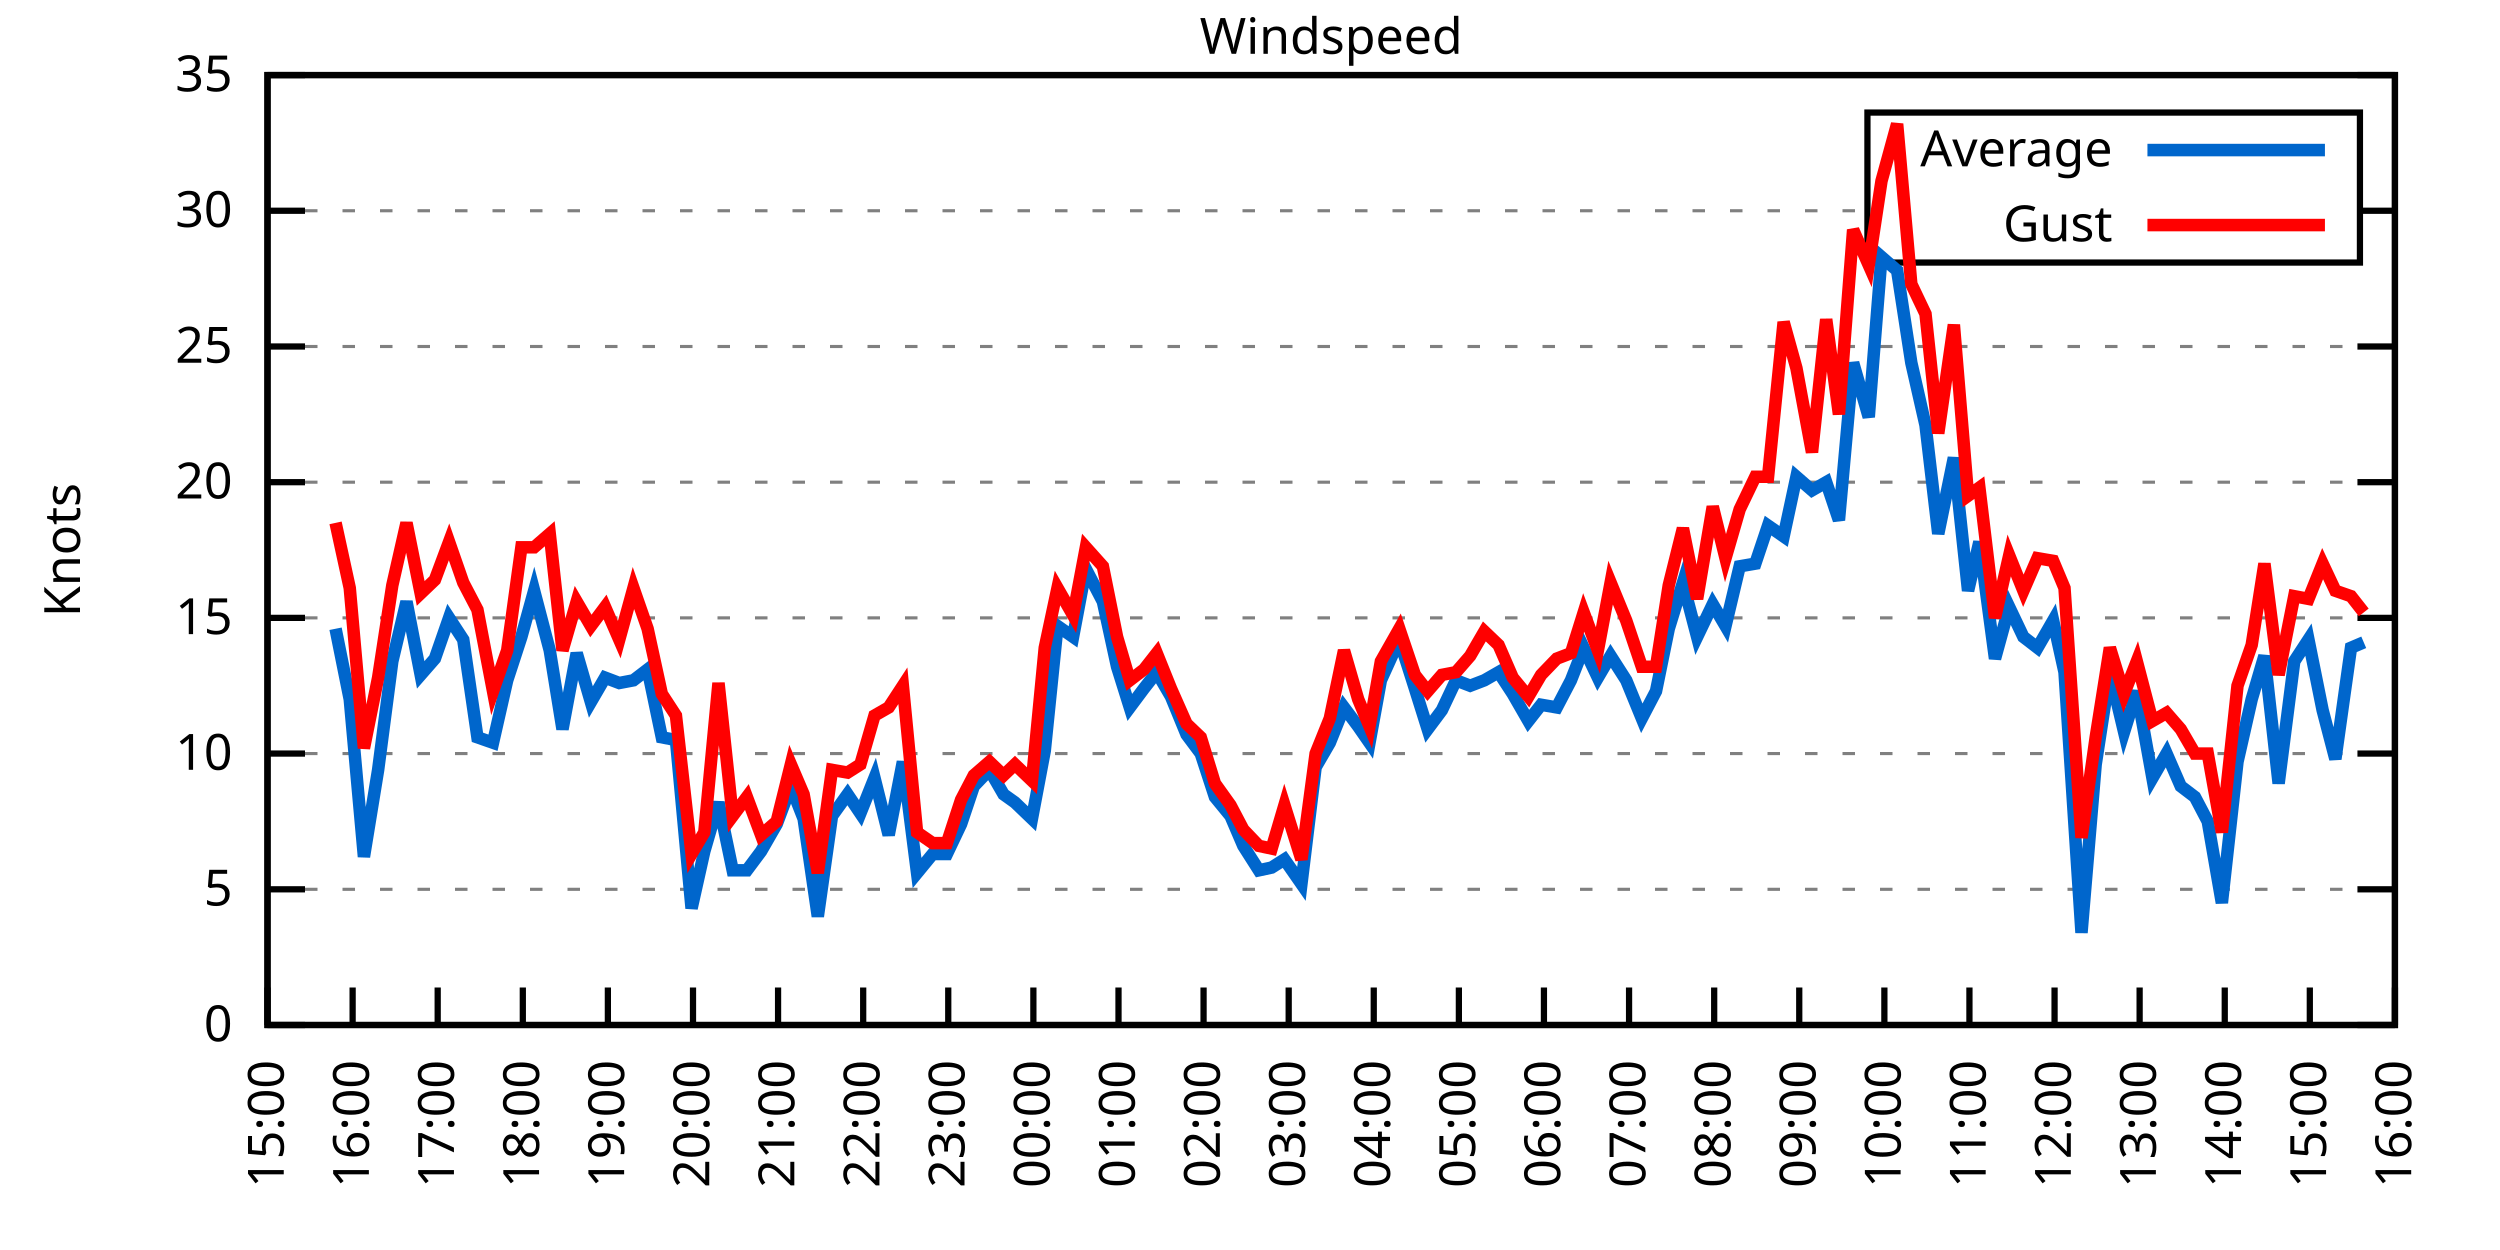
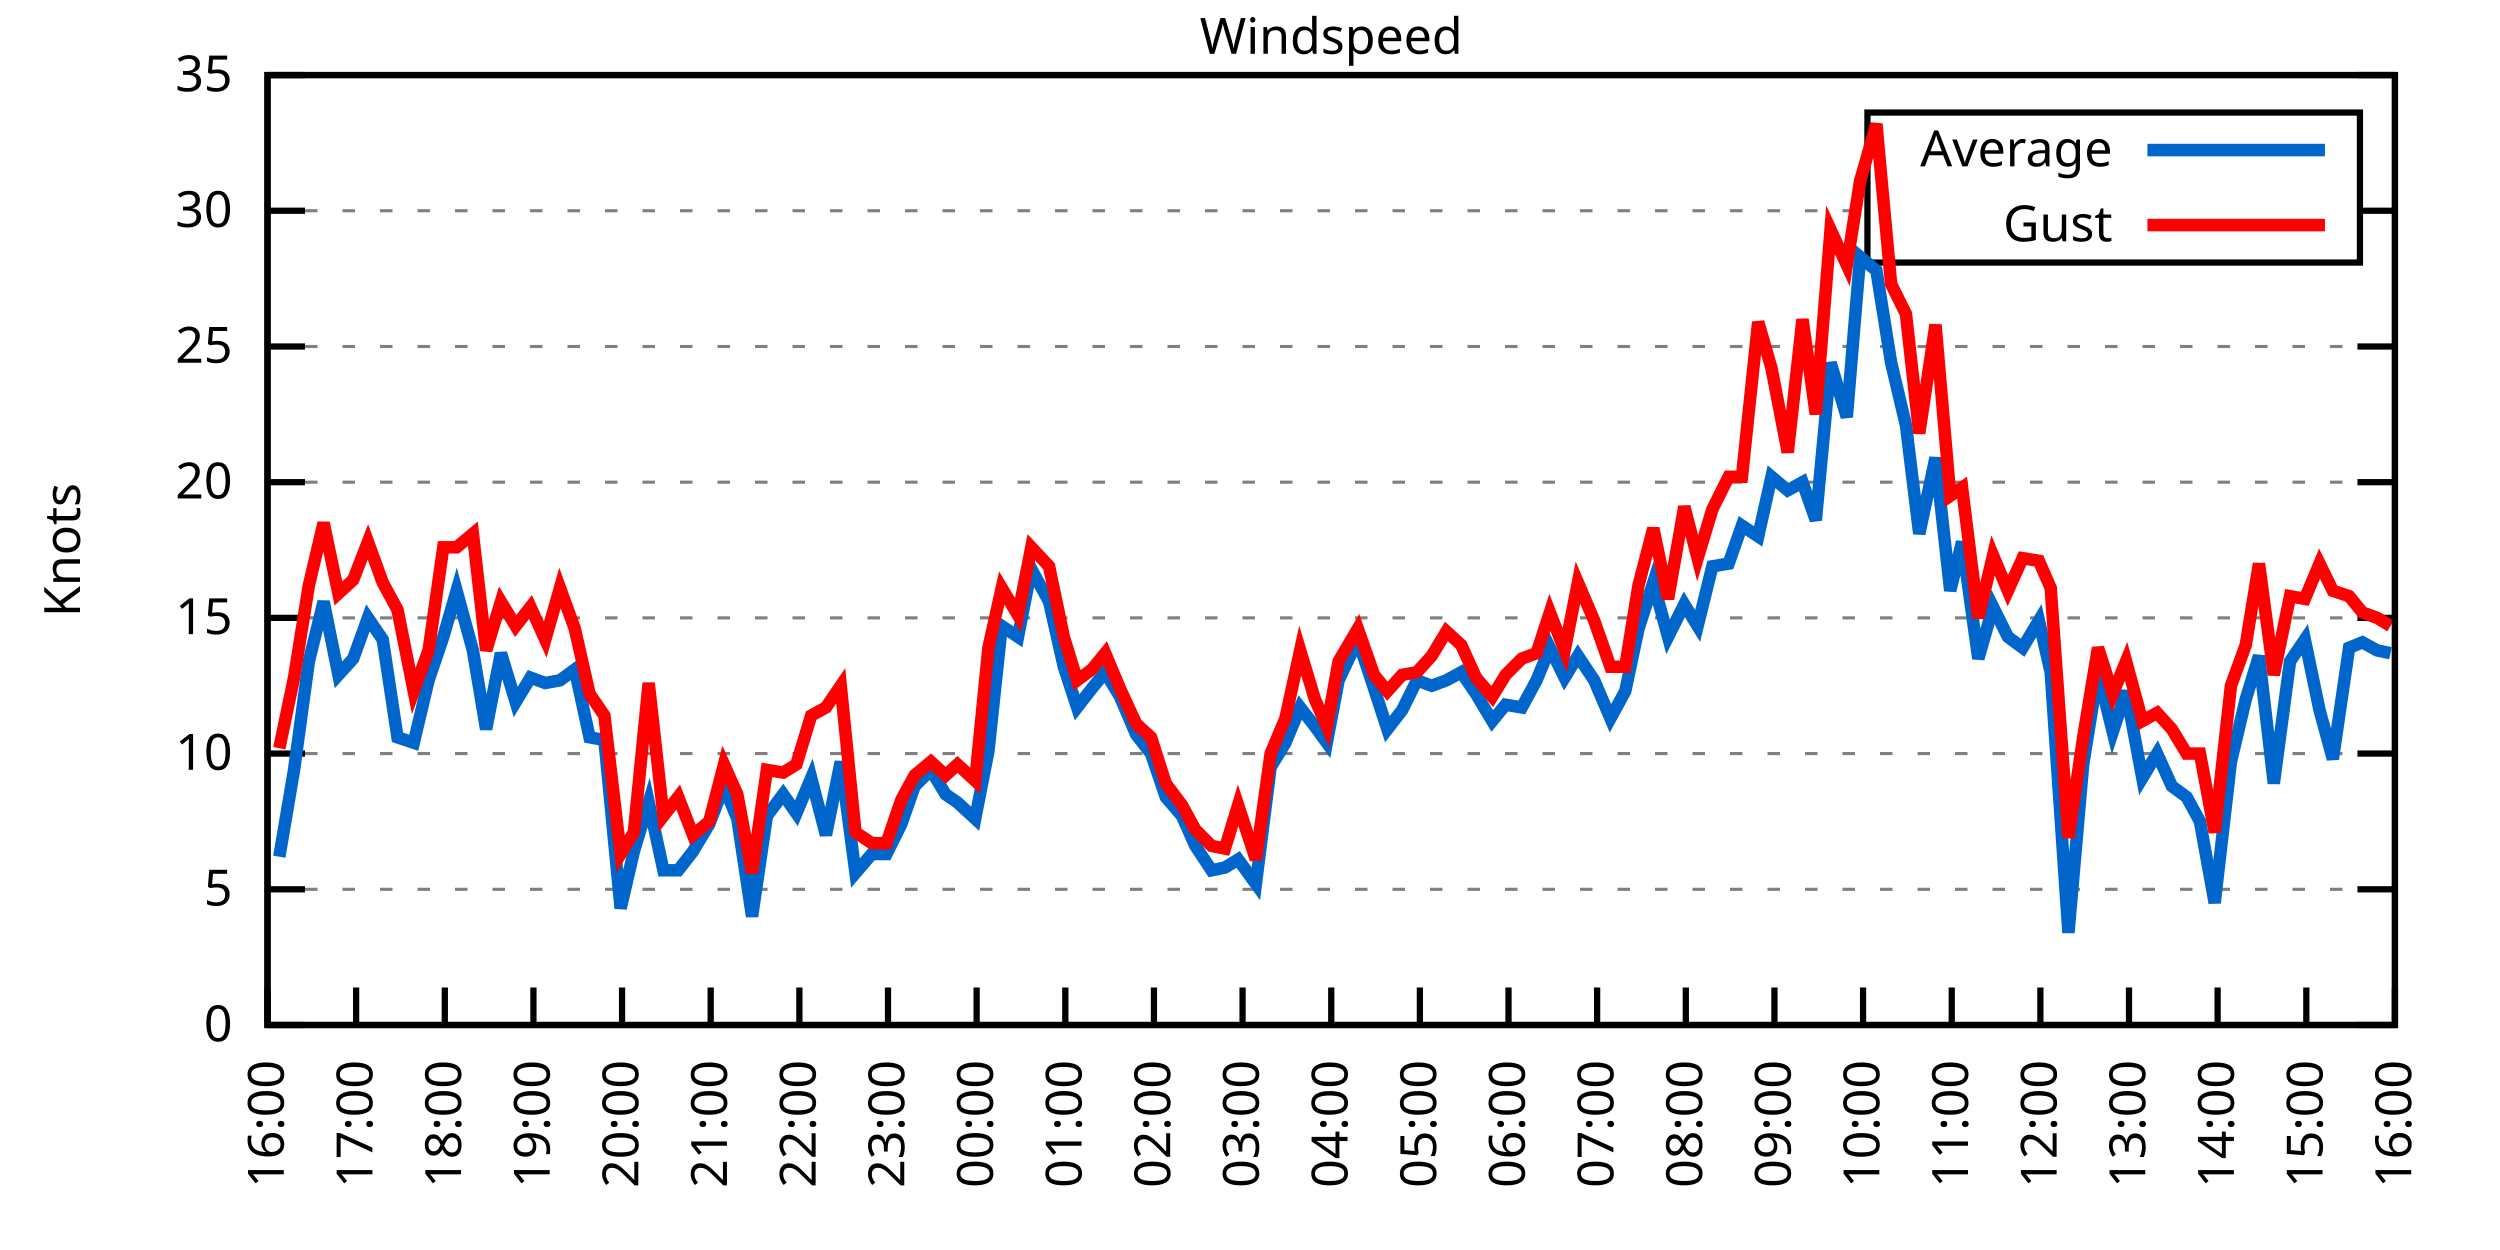
<svg xmlns="http://www.w3.org/2000/svg" xmlns:xlink="http://www.w3.org/1999/xlink" width="400" height="200" viewBox="0 0 400 200">
  <g id="gnuplot_canvas">
    <rect x="0" y="0" width="400" height="200" fill="none" />
    <defs>
      <circle id="gpDot" r="0.5" stroke-width="0.5" stroke="currentColor" />
      <path id="gpPt0" stroke-width="0.333" stroke="currentColor" d="M-1,0 h2 M0,-1 v2" />
      <path id="gpPt1" stroke-width="0.333" stroke="currentColor" d="M-1,-1 L1,1 M1,-1 L-1,1" />
      <path id="gpPt2" stroke-width="0.333" stroke="currentColor" d="M-1,0 L1,0 M0,-1 L0,1 M-1,-1 L1,1 M-1,1 L1,-1" />
      <rect id="gpPt3" stroke-width="0.333" stroke="currentColor" x="-1" y="-1" width="2" height="2" />
      <rect id="gpPt4" stroke-width="0.333" stroke="currentColor" fill="currentColor" x="-1" y="-1" width="2" height="2" />
      <circle id="gpPt5" stroke-width="0.333" stroke="currentColor" cx="0" cy="0" r="1" />
      <use xlink:href="#gpPt5" id="gpPt6" fill="currentColor" stroke="none" />
      <path id="gpPt7" stroke-width="0.333" stroke="currentColor" d="M0,-1.33 L-1.33,0.67 L1.33,0.67 z" />
      <use xlink:href="#gpPt7" id="gpPt8" fill="currentColor" stroke="none" />
      <use xlink:href="#gpPt7" id="gpPt9" stroke="currentColor" transform="rotate(180)" />
      <use xlink:href="#gpPt9" id="gpPt10" fill="currentColor" stroke="none" />
      <use xlink:href="#gpPt3" id="gpPt11" stroke="currentColor" transform="rotate(45)" />
      <use xlink:href="#gpPt11" id="gpPt12" fill="currentColor" stroke="none" />
      <path id="gpPt13" stroke-width="0.333" stroke="currentColor" d="M0,1.330 L1.265,0.411 L0.782,-1.067 L-0.782,-1.076 L-1.265,0.411 z" />
      <use xlink:href="#gpPt13" id="gpPt14" fill="currentColor" stroke="none" />
      <filter id="textbox" filterUnits="objectBoundingBox" x="0" y="0" height="1" width="1">
        <feFlood flood-color="white" flood-opacity="1" result="bgnd" />
        <feComposite in="SourceGraphic" in2="bgnd" operator="atop" />
      </filter>
      <filter id="greybox" filterUnits="objectBoundingBox" x="0" y="0" height="1" width="1">
        <feFlood flood-color="lightgrey" flood-opacity="1" result="grey" />
        <feComposite in="SourceGraphic" in2="grey" operator="atop" />
      </filter>
    </defs>
    <g fill="none" color="white" stroke="currentColor" stroke-width="1.00" stroke-linecap="butt" stroke-linejoin="miter">
</g>
    <g fill="none" color="black" stroke="currentColor" stroke-width="1.00" stroke-linecap="butt" stroke-linejoin="miter">
      <g stroke="none" shape-rendering="crispEdges">
        <polygon fill="rgb(255, 255, 255)" points="42.80,164.00 383.18,164.00 383.18,12.02 42.80,12.02 " />
      </g>
    </g>
    <g fill="none" color="black" stroke="currentColor" stroke-width="1.00" stroke-linecap="butt" stroke-linejoin="miter">
</g>
    <g fill="none" color="black" stroke="black" stroke-width="0.50" stroke-linecap="butt" stroke-linejoin="miter">
</g>
    <g fill="none" color="gray" stroke="currentColor" stroke-width="0.50" stroke-linecap="butt" stroke-linejoin="miter">
      <path stroke="gray" stroke-dasharray="2,4" class="gridline" d="M42.80,164.00 L383.19,164.00  " />
    </g>
    <g fill="none" color="gray" stroke="gray" stroke-width="1.00" stroke-linecap="butt" stroke-linejoin="miter">
</g>
    <g fill="none" color="black" stroke="currentColor" stroke-width="1.00" stroke-linecap="butt" stroke-linejoin="miter">
      <path stroke="black" d="M42.80,164.00 L48.80,164.00 M383.19,164.00 L377.19,164.00  " />
      <g transform="translate(37.20,166.60)" stroke="none" fill="black" font-family="Sans" font-size="8.00" text-anchor="end">
        <text>
          <tspan font-family="Sans"> 0</tspan>
        </text>
      </g>
    </g>
    <g fill="none" color="black" stroke="currentColor" stroke-width="1.00" stroke-linecap="butt" stroke-linejoin="miter">
</g>
    <g fill="none" color="black" stroke="black" stroke-width="0.50" stroke-linecap="butt" stroke-linejoin="miter">
</g>
    <g fill="none" color="gray" stroke="currentColor" stroke-width="0.50" stroke-linecap="butt" stroke-linejoin="miter">
      <path stroke="gray" stroke-dasharray="2,4" class="gridline" d="M42.80,142.29 L383.19,142.29  " />
    </g>
    <g fill="none" color="gray" stroke="gray" stroke-width="1.00" stroke-linecap="butt" stroke-linejoin="miter">
</g>
    <g fill="none" color="black" stroke="currentColor" stroke-width="1.00" stroke-linecap="butt" stroke-linejoin="miter">
      <path stroke="black" d="M42.80,142.29 L48.80,142.29 M383.19,142.29 L377.19,142.29  " />
      <g transform="translate(37.20,144.89)" stroke="none" fill="black" font-family="Sans" font-size="8.00" text-anchor="end">
        <text>
          <tspan font-family="Sans"> 5</tspan>
        </text>
      </g>
    </g>
    <g fill="none" color="black" stroke="currentColor" stroke-width="1.00" stroke-linecap="butt" stroke-linejoin="miter">
</g>
    <g fill="none" color="black" stroke="black" stroke-width="0.50" stroke-linecap="butt" stroke-linejoin="miter">
</g>
    <g fill="none" color="gray" stroke="currentColor" stroke-width="0.50" stroke-linecap="butt" stroke-linejoin="miter">
      <path stroke="gray" stroke-dasharray="2,4" class="gridline" d="M42.80,120.57 L383.19,120.57  " />
    </g>
    <g fill="none" color="gray" stroke="gray" stroke-width="1.00" stroke-linecap="butt" stroke-linejoin="miter">
</g>
    <g fill="none" color="black" stroke="currentColor" stroke-width="1.00" stroke-linecap="butt" stroke-linejoin="miter">
      <path stroke="black" d="M42.80,120.57 L48.80,120.57 M383.19,120.57 L377.19,120.57  " />
      <g transform="translate(37.20,123.17)" stroke="none" fill="black" font-family="Sans" font-size="8.00" text-anchor="end">
        <text>
          <tspan font-family="Sans"> 10</tspan>
        </text>
      </g>
    </g>
    <g fill="none" color="black" stroke="currentColor" stroke-width="1.00" stroke-linecap="butt" stroke-linejoin="miter">
</g>
    <g fill="none" color="black" stroke="black" stroke-width="0.50" stroke-linecap="butt" stroke-linejoin="miter">
</g>
    <g fill="none" color="gray" stroke="currentColor" stroke-width="0.50" stroke-linecap="butt" stroke-linejoin="miter">
      <path stroke="gray" stroke-dasharray="2,4" class="gridline" d="M42.80,98.86 L383.19,98.86  " />
    </g>
    <g fill="none" color="gray" stroke="gray" stroke-width="1.00" stroke-linecap="butt" stroke-linejoin="miter">
</g>
    <g fill="none" color="black" stroke="currentColor" stroke-width="1.00" stroke-linecap="butt" stroke-linejoin="miter">
      <path stroke="black" d="M42.80,98.86 L48.80,98.86 M383.19,98.86 L377.19,98.86  " />
      <g transform="translate(37.20,101.46)" stroke="none" fill="black" font-family="Sans" font-size="8.00" text-anchor="end">
        <text>
          <tspan font-family="Sans"> 15</tspan>
        </text>
      </g>
    </g>
    <g fill="none" color="black" stroke="currentColor" stroke-width="1.00" stroke-linecap="butt" stroke-linejoin="miter">
</g>
    <g fill="none" color="black" stroke="black" stroke-width="0.50" stroke-linecap="butt" stroke-linejoin="miter">
</g>
    <g fill="none" color="gray" stroke="currentColor" stroke-width="0.50" stroke-linecap="butt" stroke-linejoin="miter">
      <path stroke="gray" stroke-dasharray="2,4" class="gridline" d="M42.80,77.15 L383.19,77.15  " />
    </g>
    <g fill="none" color="gray" stroke="gray" stroke-width="1.00" stroke-linecap="butt" stroke-linejoin="miter">
</g>
    <g fill="none" color="black" stroke="currentColor" stroke-width="1.00" stroke-linecap="butt" stroke-linejoin="miter">
      <path stroke="black" d="M42.80,77.15 L48.80,77.15 M383.19,77.15 L377.19,77.15  " />
      <g transform="translate(37.20,79.75)" stroke="none" fill="black" font-family="Sans" font-size="8.00" text-anchor="end">
        <text>
          <tspan font-family="Sans"> 20</tspan>
        </text>
      </g>
    </g>
    <g fill="none" color="black" stroke="currentColor" stroke-width="1.00" stroke-linecap="butt" stroke-linejoin="miter">
</g>
    <g fill="none" color="black" stroke="black" stroke-width="0.50" stroke-linecap="butt" stroke-linejoin="miter">
</g>
    <g fill="none" color="gray" stroke="currentColor" stroke-width="0.50" stroke-linecap="butt" stroke-linejoin="miter">
      <path stroke="gray" stroke-dasharray="2,4" class="gridline" d="M42.80,55.44 L383.19,55.44  " />
    </g>
    <g fill="none" color="gray" stroke="gray" stroke-width="1.00" stroke-linecap="butt" stroke-linejoin="miter">
</g>
    <g fill="none" color="black" stroke="currentColor" stroke-width="1.00" stroke-linecap="butt" stroke-linejoin="miter">
      <path stroke="black" d="M42.80,55.44 L48.80,55.44 M383.19,55.44 L377.19,55.44  " />
      <g transform="translate(37.20,58.04)" stroke="none" fill="black" font-family="Sans" font-size="8.00" text-anchor="end">
        <text>
          <tspan font-family="Sans"> 25</tspan>
        </text>
      </g>
    </g>
    <g fill="none" color="black" stroke="currentColor" stroke-width="1.00" stroke-linecap="butt" stroke-linejoin="miter">
</g>
    <g fill="none" color="black" stroke="black" stroke-width="0.50" stroke-linecap="butt" stroke-linejoin="miter">
</g>
    <g fill="none" color="gray" stroke="currentColor" stroke-width="0.50" stroke-linecap="butt" stroke-linejoin="miter">
      <path stroke="gray" stroke-dasharray="2,4" class="gridline" d="M42.80,33.72 L298.79,33.72 M377.59,33.72 L383.19,33.72  " />
    </g>
    <g fill="none" color="gray" stroke="gray" stroke-width="1.00" stroke-linecap="butt" stroke-linejoin="miter">
</g>
    <g fill="none" color="black" stroke="currentColor" stroke-width="1.00" stroke-linecap="butt" stroke-linejoin="miter">
      <path stroke="black" d="M42.80,33.72 L48.80,33.72 M383.19,33.72 L377.19,33.72  " />
      <g transform="translate(37.20,36.32)" stroke="none" fill="black" font-family="Sans" font-size="8.00" text-anchor="end">
        <text>
          <tspan font-family="Sans"> 30</tspan>
        </text>
      </g>
    </g>
    <g fill="none" color="black" stroke="currentColor" stroke-width="1.00" stroke-linecap="butt" stroke-linejoin="miter">
</g>
    <g fill="none" color="black" stroke="black" stroke-width="0.50" stroke-linecap="butt" stroke-linejoin="miter">
</g>
    <g fill="none" color="gray" stroke="currentColor" stroke-width="0.50" stroke-linecap="butt" stroke-linejoin="miter">
      <path stroke="gray" stroke-dasharray="2,4" class="gridline" d="M42.80,12.01 L383.19,12.01  " />
    </g>
    <g fill="none" color="gray" stroke="gray" stroke-width="1.00" stroke-linecap="butt" stroke-linejoin="miter">
</g>
    <g fill="none" color="black" stroke="currentColor" stroke-width="1.00" stroke-linecap="butt" stroke-linejoin="miter">
      <path stroke="black" d="M42.80,12.01 L48.80,12.01 M383.19,12.01 L377.19,12.01  " />
      <g transform="translate(37.20,14.61)" stroke="none" fill="black" font-family="Sans" font-size="8.00" text-anchor="end">
        <text>
          <tspan font-family="Sans"> 35</tspan>
        </text>
      </g>
    </g>
    <g fill="none" color="black" stroke="currentColor" stroke-width="1.00" stroke-linecap="butt" stroke-linejoin="miter">
      <path stroke="black" d="M42.80,164.00 L42.80,158.00  " />
      <g transform="translate(45.40,169.60) rotate(270.00)" stroke="none" fill="black" font-family="Sans" font-size="8.00" text-anchor="end">
        <text>
-           <tspan font-family="Sans">15:00</tspan>
-         </text>
-       </g>
-     </g>
-     <g fill="none" color="black" stroke="currentColor" stroke-width="1.00" stroke-linecap="butt" stroke-linejoin="miter">
-       <path stroke="black" d="M56.42,164.00 L56.42,158.00  " />
-       <g transform="translate(59.02,169.60) rotate(270.00)" stroke="none" fill="black" font-family="Sans" font-size="8.00" text-anchor="end">
-         <text>
          <tspan font-family="Sans">16:00</tspan>
        </text>
      </g>
    </g>
    <g fill="none" color="black" stroke="currentColor" stroke-width="1.00" stroke-linecap="butt" stroke-linejoin="miter">
-       <path stroke="black" d="M70.03,164.00 L70.03,158.00  " />
-       <g transform="translate(72.63,169.60) rotate(270.00)" stroke="none" fill="black" font-family="Sans" font-size="8.00" text-anchor="end">
+       <path stroke="black" d="M56.98,164.00 L56.98,158.00  " />
+       <g transform="translate(59.58,169.60) rotate(270.00)" stroke="none" fill="black" font-family="Sans" font-size="8.00" text-anchor="end">
        <text>
          <tspan font-family="Sans">17:00</tspan>
        </text>
      </g>
    </g>
    <g fill="none" color="black" stroke="currentColor" stroke-width="1.00" stroke-linecap="butt" stroke-linejoin="miter">
-       <path stroke="black" d="M83.65,164.00 L83.65,158.00  " />
-       <g transform="translate(86.25,169.60) rotate(270.00)" stroke="none" fill="black" font-family="Sans" font-size="8.00" text-anchor="end">
+       <path stroke="black" d="M71.17,164.00 L71.17,158.00  " />
+       <g transform="translate(73.77,169.60) rotate(270.00)" stroke="none" fill="black" font-family="Sans" font-size="8.00" text-anchor="end">
        <text>
          <tspan font-family="Sans">18:00</tspan>
        </text>
      </g>
    </g>
    <g fill="none" color="black" stroke="currentColor" stroke-width="1.00" stroke-linecap="butt" stroke-linejoin="miter">
-       <path stroke="black" d="M97.26,164.00 L97.26,158.00  " />
-       <g transform="translate(99.86,169.60) rotate(270.00)" stroke="none" fill="black" font-family="Sans" font-size="8.00" text-anchor="end">
+       <path stroke="black" d="M85.35,164.00 L85.35,158.00  " />
+       <g transform="translate(87.95,169.60) rotate(270.00)" stroke="none" fill="black" font-family="Sans" font-size="8.00" text-anchor="end">
        <text>
          <tspan font-family="Sans">19:00</tspan>
        </text>
      </g>
    </g>
    <g fill="none" color="black" stroke="currentColor" stroke-width="1.00" stroke-linecap="butt" stroke-linejoin="miter">
-       <path stroke="black" d="M110.88,164.00 L110.88,158.00  " />
-       <g transform="translate(113.48,169.60) rotate(270.00)" stroke="none" fill="black" font-family="Sans" font-size="8.00" text-anchor="end">
+       <path stroke="black" d="M99.53,164.00 L99.53,158.00  " />
+       <g transform="translate(102.13,169.60) rotate(270.00)" stroke="none" fill="black" font-family="Sans" font-size="8.00" text-anchor="end">
        <text>
          <tspan font-family="Sans">20:00</tspan>
        </text>
      </g>
    </g>
    <g fill="none" color="black" stroke="currentColor" stroke-width="1.00" stroke-linecap="butt" stroke-linejoin="miter">
-       <path stroke="black" d="M124.49,164.00 L124.49,158.00  " />
-       <g transform="translate(127.09,169.60) rotate(270.00)" stroke="none" fill="black" font-family="Sans" font-size="8.00" text-anchor="end">
+       <path stroke="black" d="M113.71,164.00 L113.71,158.00  " />
+       <g transform="translate(116.31,169.60) rotate(270.00)" stroke="none" fill="black" font-family="Sans" font-size="8.00" text-anchor="end">
        <text>
          <tspan font-family="Sans">21:00</tspan>
        </text>
      </g>
    </g>
    <g fill="none" color="black" stroke="currentColor" stroke-width="1.00" stroke-linecap="butt" stroke-linejoin="miter">
-       <path stroke="black" d="M138.11,164.00 L138.11,158.00  " />
-       <g transform="translate(140.71,169.60) rotate(270.00)" stroke="none" fill="black" font-family="Sans" font-size="8.00" text-anchor="end">
+       <path stroke="black" d="M127.90,164.00 L127.90,158.00  " />
+       <g transform="translate(130.50,169.60) rotate(270.00)" stroke="none" fill="black" font-family="Sans" font-size="8.00" text-anchor="end">
        <text>
          <tspan font-family="Sans">22:00</tspan>
        </text>
      </g>
    </g>
    <g fill="none" color="black" stroke="currentColor" stroke-width="1.00" stroke-linecap="butt" stroke-linejoin="miter">
-       <path stroke="black" d="M151.72,164.00 L151.72,158.00  " />
-       <g transform="translate(154.32,169.60) rotate(270.00)" stroke="none" fill="black" font-family="Sans" font-size="8.00" text-anchor="end">
+       <path stroke="black" d="M142.08,164.00 L142.08,158.00  " />
+       <g transform="translate(144.68,169.60) rotate(270.00)" stroke="none" fill="black" font-family="Sans" font-size="8.00" text-anchor="end">
        <text>
          <tspan font-family="Sans">23:00</tspan>
        </text>
      </g>
    </g>
    <g fill="none" color="black" stroke="currentColor" stroke-width="1.00" stroke-linecap="butt" stroke-linejoin="miter">
-       <path stroke="black" d="M165.34,164.00 L165.34,158.00  " />
-       <g transform="translate(167.94,169.60) rotate(270.00)" stroke="none" fill="black" font-family="Sans" font-size="8.00" text-anchor="end">
+       <path stroke="black" d="M156.26,164.00 L156.26,158.00  " />
+       <g transform="translate(158.86,169.60) rotate(270.00)" stroke="none" fill="black" font-family="Sans" font-size="8.00" text-anchor="end">
        <text>
          <tspan font-family="Sans">00:00</tspan>
        </text>
      </g>
    </g>
    <g fill="none" color="black" stroke="currentColor" stroke-width="1.00" stroke-linecap="butt" stroke-linejoin="miter">
-       <path stroke="black" d="M178.96,164.00 L178.96,158.00  " />
-       <g transform="translate(181.56,169.60) rotate(270.00)" stroke="none" fill="black" font-family="Sans" font-size="8.00" text-anchor="end">
+       <path stroke="black" d="M170.45,164.00 L170.45,158.00  " />
+       <g transform="translate(173.05,169.60) rotate(270.00)" stroke="none" fill="black" font-family="Sans" font-size="8.00" text-anchor="end">
        <text>
          <tspan font-family="Sans">01:00</tspan>
        </text>
      </g>
    </g>
    <g fill="none" color="black" stroke="currentColor" stroke-width="1.00" stroke-linecap="butt" stroke-linejoin="miter">
-       <path stroke="black" d="M192.57,164.00 L192.57,158.00  " />
-       <g transform="translate(195.17,169.60) rotate(270.00)" stroke="none" fill="black" font-family="Sans" font-size="8.00" text-anchor="end">
+       <path stroke="black" d="M184.63,164.00 L184.63,158.00  " />
+       <g transform="translate(187.23,169.60) rotate(270.00)" stroke="none" fill="black" font-family="Sans" font-size="8.00" text-anchor="end">
        <text>
          <tspan font-family="Sans">02:00</tspan>
        </text>
      </g>
    </g>
    <g fill="none" color="black" stroke="currentColor" stroke-width="1.00" stroke-linecap="butt" stroke-linejoin="miter">
-       <path stroke="black" d="M206.19,164.00 L206.19,158.00  " />
-       <g transform="translate(208.79,169.60) rotate(270.00)" stroke="none" fill="black" font-family="Sans" font-size="8.00" text-anchor="end">
+       <path stroke="black" d="M198.81,164.00 L198.81,158.00  " />
+       <g transform="translate(201.41,169.60) rotate(270.00)" stroke="none" fill="black" font-family="Sans" font-size="8.00" text-anchor="end">
        <text>
          <tspan font-family="Sans">03:00</tspan>
        </text>
      </g>
    </g>
    <g fill="none" color="black" stroke="currentColor" stroke-width="1.00" stroke-linecap="butt" stroke-linejoin="miter">
-       <path stroke="black" d="M219.80,164.00 L219.80,158.00  " />
-       <g transform="translate(222.40,169.60) rotate(270.00)" stroke="none" fill="black" font-family="Sans" font-size="8.00" text-anchor="end">
+       <path stroke="black" d="M213.00,164.00 L213.00,158.00  " />
+       <g transform="translate(215.60,169.60) rotate(270.00)" stroke="none" fill="black" font-family="Sans" font-size="8.00" text-anchor="end">
        <text>
          <tspan font-family="Sans">04:00</tspan>
        </text>
      </g>
    </g>
    <g fill="none" color="black" stroke="currentColor" stroke-width="1.00" stroke-linecap="butt" stroke-linejoin="miter">
-       <path stroke="black" d="M233.42,164.00 L233.42,158.00  " />
-       <g transform="translate(236.02,169.60) rotate(270.00)" stroke="none" fill="black" font-family="Sans" font-size="8.00" text-anchor="end">
+       <path stroke="black" d="M227.18,164.00 L227.18,158.00  " />
+       <g transform="translate(229.78,169.60) rotate(270.00)" stroke="none" fill="black" font-family="Sans" font-size="8.00" text-anchor="end">
        <text>
          <tspan font-family="Sans">05:00</tspan>
        </text>
      </g>
    </g>
    <g fill="none" color="black" stroke="currentColor" stroke-width="1.00" stroke-linecap="butt" stroke-linejoin="miter">
-       <path stroke="black" d="M247.03,164.00 L247.03,158.00  " />
-       <g transform="translate(249.63,169.60) rotate(270.00)" stroke="none" fill="black" font-family="Sans" font-size="8.00" text-anchor="end">
+       <path stroke="black" d="M241.36,164.00 L241.36,158.00  " />
+       <g transform="translate(243.96,169.60) rotate(270.00)" stroke="none" fill="black" font-family="Sans" font-size="8.00" text-anchor="end">
        <text>
          <tspan font-family="Sans">06:00</tspan>
        </text>
      </g>
    </g>
    <g fill="none" color="black" stroke="currentColor" stroke-width="1.00" stroke-linecap="butt" stroke-linejoin="miter">
-       <path stroke="black" d="M260.65,164.00 L260.65,158.00  " />
-       <g transform="translate(263.25,169.60) rotate(270.00)" stroke="none" fill="black" font-family="Sans" font-size="8.00" text-anchor="end">
+       <path stroke="black" d="M255.54,164.00 L255.54,158.00  " />
+       <g transform="translate(258.14,169.60) rotate(270.00)" stroke="none" fill="black" font-family="Sans" font-size="8.00" text-anchor="end">
        <text>
          <tspan font-family="Sans">07:00</tspan>
        </text>
      </g>
    </g>
    <g fill="none" color="black" stroke="currentColor" stroke-width="1.00" stroke-linecap="butt" stroke-linejoin="miter">
-       <path stroke="black" d="M274.27,164.00 L274.27,158.00  " />
-       <g transform="translate(276.87,169.60) rotate(270.00)" stroke="none" fill="black" font-family="Sans" font-size="8.00" text-anchor="end">
+       <path stroke="black" d="M269.73,164.00 L269.73,158.00  " />
+       <g transform="translate(272.33,169.60) rotate(270.00)" stroke="none" fill="black" font-family="Sans" font-size="8.00" text-anchor="end">
        <text>
          <tspan font-family="Sans">08:00</tspan>
        </text>
      </g>
    </g>
    <g fill="none" color="black" stroke="currentColor" stroke-width="1.00" stroke-linecap="butt" stroke-linejoin="miter">
-       <path stroke="black" d="M287.88,164.00 L287.88,158.00  " />
-       <g transform="translate(290.48,169.60) rotate(270.00)" stroke="none" fill="black" font-family="Sans" font-size="8.00" text-anchor="end">
+       <path stroke="black" d="M283.91,164.00 L283.91,158.00  " />
+       <g transform="translate(286.51,169.60) rotate(270.00)" stroke="none" fill="black" font-family="Sans" font-size="8.00" text-anchor="end">
        <text>
          <tspan font-family="Sans">09:00</tspan>
        </text>
      </g>
    </g>
    <g fill="none" color="black" stroke="currentColor" stroke-width="1.00" stroke-linecap="butt" stroke-linejoin="miter">
-       <path stroke="black" d="M301.50,164.00 L301.50,158.00  " />
-       <g transform="translate(304.10,169.60) rotate(270.00)" stroke="none" fill="black" font-family="Sans" font-size="8.00" text-anchor="end">
+       <path stroke="black" d="M298.09,164.00 L298.09,158.00  " />
+       <g transform="translate(300.69,169.60) rotate(270.00)" stroke="none" fill="black" font-family="Sans" font-size="8.00" text-anchor="end">
        <text>
          <tspan font-family="Sans">10:00</tspan>
        </text>
      </g>
    </g>
    <g fill="none" color="black" stroke="currentColor" stroke-width="1.00" stroke-linecap="butt" stroke-linejoin="miter">
-       <path stroke="black" d="M315.11,164.00 L315.11,158.00  " />
-       <g transform="translate(317.71,169.60) rotate(270.00)" stroke="none" fill="black" font-family="Sans" font-size="8.00" text-anchor="end">
+       <path stroke="black" d="M312.28,164.00 L312.28,158.00  " />
+       <g transform="translate(314.88,169.60) rotate(270.00)" stroke="none" fill="black" font-family="Sans" font-size="8.00" text-anchor="end">
        <text>
          <tspan font-family="Sans">11:00</tspan>
        </text>
      </g>
    </g>
    <g fill="none" color="black" stroke="currentColor" stroke-width="1.00" stroke-linecap="butt" stroke-linejoin="miter">
-       <path stroke="black" d="M328.73,164.00 L328.73,158.00  " />
-       <g transform="translate(331.33,169.60) rotate(270.00)" stroke="none" fill="black" font-family="Sans" font-size="8.00" text-anchor="end">
+       <path stroke="black" d="M326.46,164.00 L326.46,158.00  " />
+       <g transform="translate(329.06,169.60) rotate(270.00)" stroke="none" fill="black" font-family="Sans" font-size="8.00" text-anchor="end">
        <text>
          <tspan font-family="Sans">12:00</tspan>
        </text>
      </g>
    </g>
    <g fill="none" color="black" stroke="currentColor" stroke-width="1.00" stroke-linecap="butt" stroke-linejoin="miter">
-       <path stroke="black" d="M342.34,164.00 L342.34,158.00  " />
-       <g transform="translate(344.94,169.60) rotate(270.00)" stroke="none" fill="black" font-family="Sans" font-size="8.00" text-anchor="end">
+       <path stroke="black" d="M340.64,164.00 L340.64,158.00  " />
+       <g transform="translate(343.24,169.60) rotate(270.00)" stroke="none" fill="black" font-family="Sans" font-size="8.00" text-anchor="end">
        <text>
          <tspan font-family="Sans">13:00</tspan>
        </text>
      </g>
    </g>
    <g fill="none" color="black" stroke="currentColor" stroke-width="1.00" stroke-linecap="butt" stroke-linejoin="miter">
-       <path stroke="black" d="M355.96,164.00 L355.96,158.00  " />
-       <g transform="translate(358.56,169.60) rotate(270.00)" stroke="none" fill="black" font-family="Sans" font-size="8.00" text-anchor="end">
+       <path stroke="black" d="M354.82,164.00 L354.82,158.00  " />
+       <g transform="translate(357.42,169.60) rotate(270.00)" stroke="none" fill="black" font-family="Sans" font-size="8.00" text-anchor="end">
        <text>
          <tspan font-family="Sans">14:00</tspan>
        </text>
      </g>
    </g>
    <g fill="none" color="black" stroke="currentColor" stroke-width="1.00" stroke-linecap="butt" stroke-linejoin="miter">
-       <path stroke="black" d="M369.57,164.00 L369.57,158.00  " />
-       <g transform="translate(372.17,169.60) rotate(270.00)" stroke="none" fill="black" font-family="Sans" font-size="8.00" text-anchor="end">
+       <path stroke="black" d="M369.01,164.00 L369.01,158.00  " />
+       <g transform="translate(371.61,169.60) rotate(270.00)" stroke="none" fill="black" font-family="Sans" font-size="8.00" text-anchor="end">
        <text>
          <tspan font-family="Sans">15:00</tspan>
        </text>
      </g>
    </g>
    <g fill="none" color="black" stroke="currentColor" stroke-width="1.00" stroke-linecap="butt" stroke-linejoin="miter">
      <path stroke="black" d="M383.19,164.00 L383.19,158.00  " />
      <g transform="translate(385.79,169.60) rotate(270.00)" stroke="none" fill="black" font-family="Sans" font-size="8.00" text-anchor="end">
        <text>
          <tspan font-family="Sans">16:00</tspan>
        </text>
      </g>
    </g>
    <g fill="none" color="black" stroke="currentColor" stroke-width="1.00" stroke-linecap="butt" stroke-linejoin="miter">
</g>
    <g fill="none" color="black" stroke="currentColor" stroke-width="1.00" stroke-linecap="butt" stroke-linejoin="miter">
      <path stroke="black" d="M42.80,12.01 L42.80,164.00 L383.19,164.00 L383.19,12.01 L42.80,12.01 Z  " />
    </g>
    <g fill="none" color="black" stroke="currentColor" stroke-width="1.00" stroke-linecap="butt" stroke-linejoin="miter">
</g>
    <g fill="none" color="black" stroke="currentColor" stroke-width="1.00" stroke-linecap="butt" stroke-linejoin="miter">
      <path stroke="black" d="M298.79,42.01 L298.79,18.01 L377.59,18.01 L377.59,42.01 L298.79,42.01 Z  " />
    </g>
    <g id="Windspeed_plot_1">
      <g fill="none" color="white" stroke="black" stroke-width="2.00" stroke-linecap="butt" stroke-linejoin="miter">
</g>
      <g fill="none" color="black" stroke="currentColor" stroke-width="2.00" stroke-linecap="butt" stroke-linejoin="miter">
        <g transform="translate(337.99,26.61)" stroke="none" fill="black" font-family="Sans" font-size="8.00" text-anchor="end">
          <text>
            <tspan font-family="Sans">Average</tspan>
          </text>
        </g>
      </g>
      <g fill="none" color="black" stroke="currentColor" stroke-width="2.00" stroke-linecap="butt" stroke-linejoin="miter">
-         <path stroke="rgb(  0, 102, 204)" d="M343.59,24.01 L371.99,24.01 M53.69,100.60 L55.96,111.89 L58.23,137.08 L60.50,123.18 L62.77,105.81 L65.04,96.26   L67.31,107.98 L69.58,105.38 L71.85,98.86 L74.12,102.34 L76.39,117.97 L78.88,118.84 L81.15,108.85 L83.42,101.90   L85.46,94.52 L87.96,104.07 L90.00,116.67 L92.27,104.51 L94.54,112.32 L96.81,108.42 L99.08,109.28 L101.35,108.85   L103.62,107.11 L105.89,117.97 L108.15,118.40 L110.65,145.33 L112.69,136.21 L114.96,128.39 L117.23,139.25 L119.50,139.25   L121.77,136.21 L124.27,131.86 L126.54,125.79 L128.58,131.00 L130.85,146.63 L133.12,130.56 L135.61,127.09 L137.66,130.13   L139.92,124.48 L142.19,133.60 L144.46,121.88 L146.73,139.68 L149.23,136.64 L151.50,136.64 L153.77,131.86 L155.81,125.79   L158.31,123.18 L160.57,127.09 L162.39,128.39 L165.11,131.00 L167.16,120.14 L169.20,100.16 L171.69,101.90 L173.74,91.04   L176.46,96.26 L178.73,106.68 L180.77,113.19 L183.04,110.15 L185.08,107.55 L187.35,111.45 L189.85,117.53 L192.12,120.57   L194.39,127.52 L196.88,130.56 L198.93,135.34 L201.42,139.25 L203.46,138.81 L205.51,137.51 L208.23,141.42 L210.50,122.75   L212.77,118.84 L215.04,113.19 L217.31,116.23 L219.12,118.84 L220.94,108.85 L223.89,102.34 L226.38,110.15 L228.43,116.67   L230.70,113.63 L232.96,108.85 L235.23,109.72 L237.50,108.85 L239.77,107.55 L242.04,111.02 L244.54,115.36 L246.58,112.76   L249.08,113.19 L251.35,108.85 L253.39,103.64 L255.66,108.42 L257.70,104.94 L260.20,108.85 L262.69,114.93 L264.96,110.59   L267.00,100.60 L269.27,93.22 L271.54,101.90 L274.04,96.69 L276.08,100.16 L278.35,90.61 L280.85,90.18 L282.89,84.10   L285.38,85.83 L287.43,76.28 L289.92,78.45 L292.19,77.15 L294.23,83.23 L296.50,58.04 L299.00,66.73 L301.04,41.11   L303.54,43.28 L305.81,58.04 L308.08,68.03 L310.12,85.40 L312.62,73.24 L314.89,94.52 L316.70,86.70 L319.20,105.38   L321.47,97.12 L323.74,101.90 L326.00,103.64 L328.50,99.30 L330.32,107.55 L333.04,149.24 L335.31,122.31 L337.58,107.55   L339.85,117.10 L341.89,110.59 L344.39,124.48 L346.65,120.57 L348.92,125.79 L351.19,127.52 L353.24,131.43 L355.50,144.46   L358.00,121.88 L360.27,111.89 L362.31,104.94 L364.58,125.35 L367.08,105.81 L369.35,102.34 L371.62,113.63 L373.66,121.44   L376.16,103.64 L378.20,102.77  " />
+         <path stroke="rgb(  0, 102, 204)" d="M343.59,24.01 L371.99,24.01 M44.69,137.08 L47.05,123.18 L49.42,105.81 L51.78,96.26 L54.15,107.98 L56.51,105.38   L58.87,98.86 L61.24,102.34 L63.60,117.97 L66.20,118.84 L68.57,108.85 L70.93,101.90 L73.06,94.52 L75.66,104.07   L77.78,116.67 L80.15,104.51 L82.51,112.32 L84.88,108.42 L87.24,109.28 L89.60,108.85 L91.97,107.11 L94.33,117.97   L96.70,118.40 L99.30,145.33 L101.42,136.21 L103.79,128.39 L106.15,139.25 L108.51,139.25 L110.88,136.21 L113.48,131.86   L115.84,125.79 L117.97,131.00 L120.33,146.63 L122.70,130.56 L125.30,127.09 L127.42,130.13 L129.79,124.48 L132.15,133.60   L134.52,121.88 L136.88,139.68 L139.48,136.64 L141.84,136.64 L144.21,131.86 L146.34,125.79 L148.94,123.18 L151.30,127.09   L153.19,128.39 L156.03,131.00 L158.15,120.14 L160.28,100.16 L162.88,101.90 L165.01,91.04 L167.85,96.26 L170.21,106.68   L172.34,113.19 L174.70,110.15 L176.83,107.55 L179.19,111.45 L181.79,117.53 L184.16,120.57 L186.52,127.52 L189.12,130.56   L191.25,135.34 L193.85,139.25 L195.98,138.81 L198.10,137.51 L200.94,141.42 L203.30,122.75 L205.67,118.84 L208.03,113.19   L210.39,116.23 L212.29,118.84 L214.18,108.85 L217.25,102.34 L219.85,110.15 L221.98,116.67 L224.34,113.63 L226.71,108.85   L229.07,109.72 L231.43,108.85 L233.80,107.55 L236.16,111.02 L238.76,115.36 L240.89,112.76 L243.49,113.19 L245.85,108.85   L247.98,103.64 L250.34,108.42 L252.47,104.94 L255.07,108.85 L257.67,114.93 L260.04,110.59 L262.16,100.60 L264.53,93.22   L266.89,101.90 L269.49,96.69 L271.62,100.16 L273.98,90.61 L276.58,90.18 L278.71,84.10 L281.31,85.83 L283.44,76.28   L286.04,78.45 L288.40,77.15 L290.53,83.23 L292.89,58.04 L295.49,66.73 L297.62,41.11 L300.22,43.28 L302.58,58.04   L304.95,68.03 L307.08,85.40 L309.68,73.24 L312.04,94.52 L313.93,86.70 L316.53,105.38 L318.89,97.12 L321.26,101.90   L323.62,103.64 L326.22,99.30 L328.11,107.55 L330.95,149.24 L333.31,122.31 L335.68,107.55 L338.04,117.10 L340.17,110.59   L342.77,124.48 L345.13,120.57 L347.50,125.79 L349.86,127.52 L351.99,131.43 L354.35,144.46 L356.95,121.88 L359.32,111.89   L361.44,104.94 L363.81,125.35 L366.41,105.81 L368.77,102.34 L371.13,113.63 L373.26,121.44 L375.86,103.64 L377.99,102.77   L380.35,104.07 L382.48,104.51  " />
      </g>
    </g>
    <g id="Windspeed_plot_2">
      <g fill="none" color="black" stroke="currentColor" stroke-width="2.00" stroke-linecap="butt" stroke-linejoin="miter">
        <g transform="translate(337.99,38.61)" stroke="none" fill="black" font-family="Sans" font-size="8.00" text-anchor="end">
          <text>
            <tspan font-family="Sans">Gust</tspan>
          </text>
        </g>
      </g>
      <g fill="none" color="black" stroke="currentColor" stroke-width="2.00" stroke-linecap="butt" stroke-linejoin="miter">
-         <path stroke="rgb(255,   0,   0)" d="M343.59,36.01 L371.99,36.01 M53.69,83.66 L55.96,94.08 L58.23,119.71 L60.50,108.42 L62.77,93.65 L65.04,83.66   L67.31,94.95 L69.58,92.78 L71.85,86.70 L74.12,93.22 L76.39,97.56 L78.88,110.59 L81.15,104.07 L83.42,87.57   L85.46,87.57 L87.96,85.40 L90.00,104.07 L92.27,96.26 L94.54,100.16 L96.81,97.12 L99.08,102.34 L101.35,94.08   L103.62,100.60 L105.89,111.02 L108.15,114.49 L110.65,136.64 L112.69,133.17 L114.96,109.28 L117.23,130.56 L119.50,127.52   L121.77,133.60 L124.27,131.43 L126.54,122.31 L128.58,127.09 L130.85,139.68 L133.12,123.18 L135.61,123.61 L137.66,122.31   L139.92,114.49 L142.19,113.19 L144.46,109.72 L146.73,133.17 L149.23,134.90 L151.50,134.90 L153.77,127.96 L155.81,124.05   L158.31,121.88 L160.57,124.05 L162.39,122.31 L165.11,124.92 L167.16,103.64 L169.20,94.08 L171.69,98.43 L173.74,87.57   L176.46,90.61 L178.73,101.90 L180.77,108.85 L183.04,107.11 L185.08,104.51 L187.35,110.15 L189.85,115.80 L192.12,117.97   L194.39,125.35 L196.88,128.83 L198.93,132.73 L201.42,135.34 L203.46,135.77 L205.51,128.83 L208.23,137.51 L210.50,120.57   L212.77,114.93 L215.04,104.07 L217.31,111.89 L219.12,116.23 L220.94,105.81 L223.89,100.60 L226.38,107.98 L228.43,110.59   L230.70,107.98 L232.96,107.55 L235.23,104.94 L237.50,101.03 L239.77,103.20 L242.04,108.42 L244.54,111.45 L246.58,107.98   L249.08,105.38 L251.35,104.51 L253.39,97.99 L255.66,104.07 L257.70,93.22 L260.20,99.30 L262.69,106.68 L264.96,106.68   L267.00,93.65 L269.27,84.53 L271.54,95.82 L274.04,81.06 L276.08,89.31 L278.35,81.49 L280.85,76.28 L282.89,76.28   L285.38,51.53 L287.43,58.91 L289.92,72.37 L292.19,51.09 L294.23,66.29 L296.50,36.76 L299.00,42.41 L301.04,28.95   L303.54,19.83 L305.81,45.45 L308.08,50.22 L310.12,69.33 L312.62,51.96 L314.89,79.32 L316.70,78.02 L319.20,98.86   L321.47,88.87 L323.74,94.52 L326.00,89.31 L328.50,89.74 L330.32,94.08 L333.04,134.04 L335.31,117.97 L337.58,103.64   L339.85,111.02 L341.89,105.81 L344.39,115.36 L346.65,114.06 L348.92,116.67 L351.19,120.57 L353.24,120.57 L355.50,133.17   L358.00,109.72 L360.27,103.20 L362.31,90.18 L364.58,107.98 L367.08,95.39 L369.35,95.82 L371.62,90.18 L373.66,94.52   L376.16,95.39 L378.20,97.99  " />
+         <path stroke="rgb(255,   0,   0)" d="M343.59,36.01 L371.99,36.01 M44.69,119.71 L47.05,108.42 L49.42,93.65 L51.78,83.66 L54.15,94.95 L56.51,92.78   L58.87,86.70 L61.24,93.22 L63.60,97.56 L66.20,110.59 L68.57,104.07 L70.93,87.57 L73.06,87.57 L75.66,85.40   L77.78,104.07 L80.15,96.26 L82.51,100.16 L84.88,97.12 L87.24,102.34 L89.60,94.08 L91.97,100.60 L94.33,111.02   L96.70,114.49 L99.30,136.64 L101.42,133.17 L103.79,109.28 L106.15,130.56 L108.51,127.52 L110.88,133.60 L113.48,131.43   L115.84,122.31 L117.97,127.09 L120.33,139.68 L122.70,123.18 L125.30,123.61 L127.42,122.31 L129.79,114.49 L132.15,113.19   L134.52,109.72 L136.88,133.17 L139.48,134.90 L141.84,134.90 L144.21,127.96 L146.34,124.05 L148.94,121.88 L151.30,124.05   L153.19,122.31 L156.03,124.92 L158.15,103.64 L160.28,94.08 L162.88,98.43 L165.01,87.57 L167.85,90.61 L170.21,101.90   L172.34,108.85 L174.70,107.11 L176.83,104.51 L179.19,110.15 L181.79,115.80 L184.16,117.97 L186.52,125.35 L189.12,128.83   L191.25,132.73 L193.85,135.34 L195.98,135.77 L198.10,128.83 L200.94,137.51 L203.30,120.57 L205.67,114.93 L208.03,104.07   L210.39,111.89 L212.29,116.23 L214.18,105.81 L217.25,100.60 L219.85,107.98 L221.98,110.59 L224.34,107.98 L226.71,107.55   L229.07,104.94 L231.43,101.03 L233.80,103.20 L236.16,108.42 L238.76,111.45 L240.89,107.98 L243.49,105.38 L245.85,104.51   L247.98,97.99 L250.34,104.07 L252.47,93.22 L255.07,99.30 L257.67,106.68 L260.04,106.68 L262.16,93.65 L264.53,84.53   L266.89,95.82 L269.49,81.06 L271.62,89.31 L273.98,81.49 L276.58,76.28 L278.71,76.28 L281.31,51.53 L283.44,58.91   L286.04,72.37 L288.40,51.09 L290.53,66.29 L292.89,36.76 L295.49,42.41 L297.62,28.95 L300.22,19.83 L302.58,45.45   L304.95,50.22 L307.08,69.33 L309.68,51.96 L312.04,79.32 L313.93,78.02 L316.53,98.86 L318.89,88.87 L321.26,94.52   L323.62,89.31 L326.22,89.74 L328.11,94.08 L330.95,134.04 L333.31,117.97 L335.68,103.64 L338.04,111.02 L340.17,105.81   L342.77,115.36 L345.13,114.06 L347.50,116.67 L349.86,120.57 L351.99,120.57 L354.35,133.17 L356.95,109.72 L359.32,103.20   L361.44,90.18 L363.81,107.98 L366.41,95.39 L368.77,95.82 L371.13,90.18 L373.26,94.52 L375.86,95.39 L377.99,97.99   L380.35,98.86 L382.48,100.16  " />
      </g>
    </g>
    <g fill="none" color="black" stroke="currentColor" stroke-width="2.00" stroke-linecap="butt" stroke-linejoin="miter">
</g>
    <g fill="none" color="black" stroke="black" stroke-width="1.00" stroke-linecap="butt" stroke-linejoin="miter">
</g>
    <g fill="none" color="black" stroke="currentColor" stroke-width="1.00" stroke-linecap="butt" stroke-linejoin="miter">
      <path stroke="black" d="M42.80,12.01 L42.80,164.00 L383.19,164.00 L383.19,12.01 L42.80,12.01 Z  " />
      <g transform="translate(12.80,88.01) rotate(270.00)" stroke="none" fill="black" font-family="Sans" font-size="8.00" text-anchor="middle">
        <text>
          <tspan font-family="Sans">Knots</tspan>
        </text>
      </g>
    </g>
    <g fill="none" color="black" stroke="currentColor" stroke-width="1.00" stroke-linecap="butt" stroke-linejoin="miter">
</g>
    <g fill="none" color="black" stroke="currentColor" stroke-width="1.00" stroke-linecap="butt" stroke-linejoin="miter">
      <g transform="translate(212.99,8.61)" stroke="none" fill="black" font-family="Sans" font-size="8.00" text-anchor="middle">
        <text>
          <tspan font-family="Sans">Windspeed</tspan>
        </text>
      </g>
    </g>
    <g fill="none" color="black" stroke="currentColor" stroke-width="1.00" stroke-linecap="butt" stroke-linejoin="miter">
</g>
  </g>
</svg>
